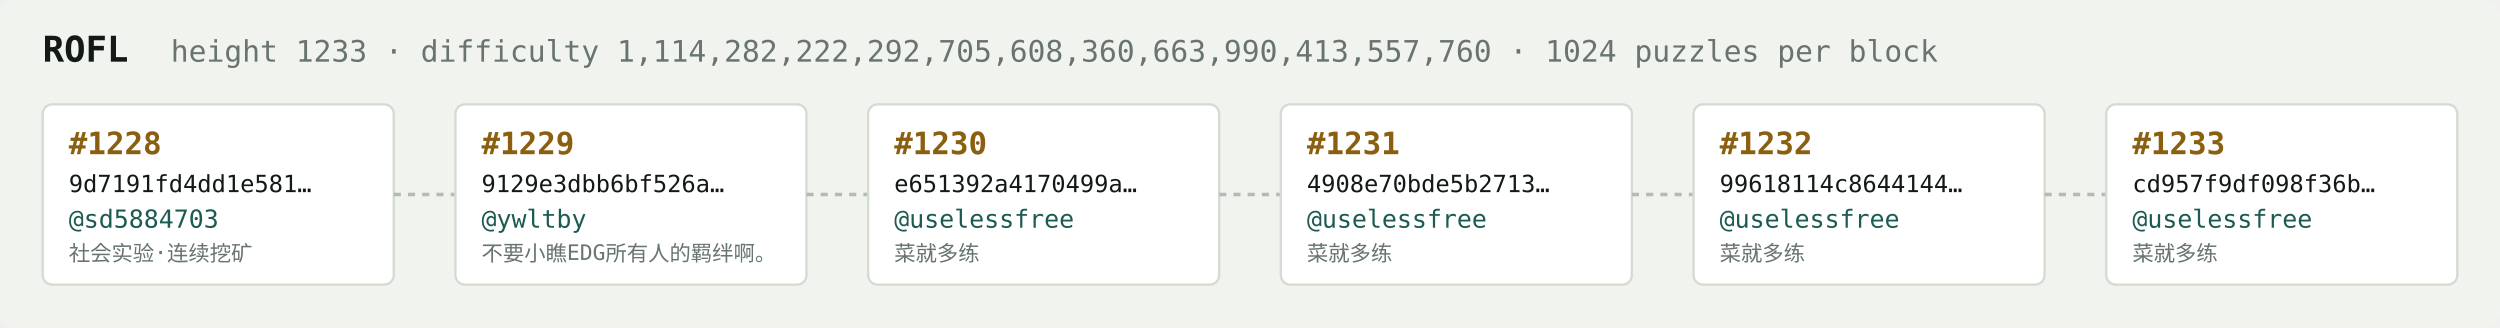
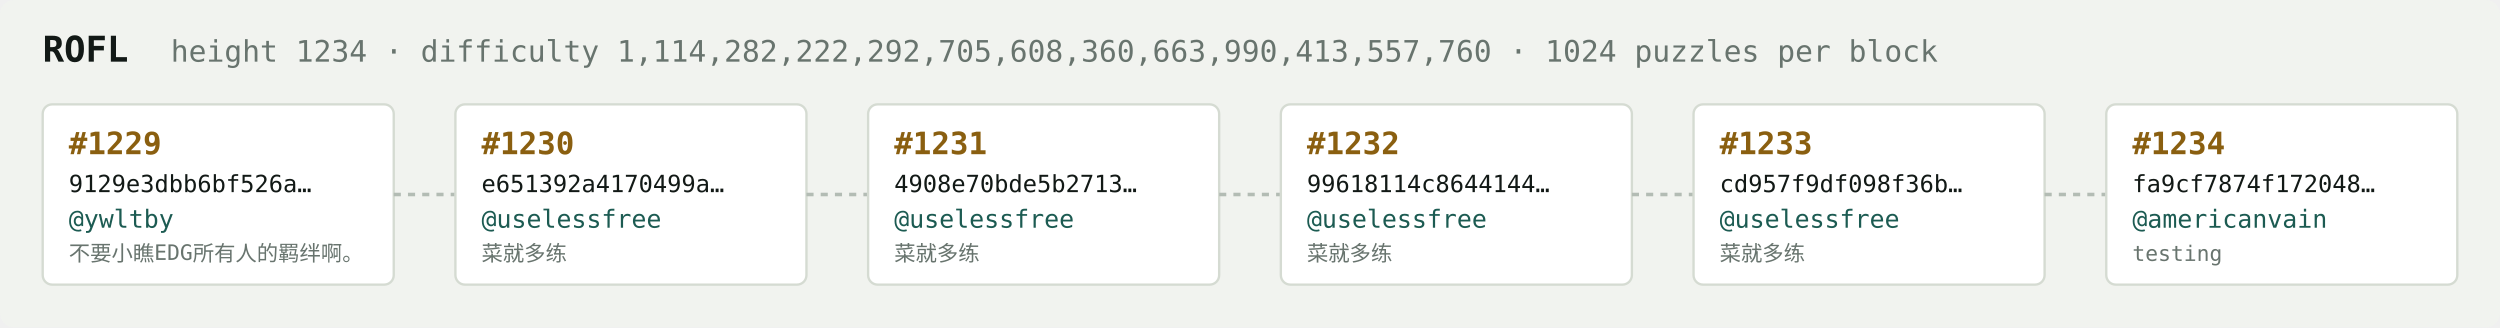
<svg xmlns="http://www.w3.org/2000/svg" width="1054" height="138" viewBox="0 0 1054 138" font-family="ui-monospace,SFMono-Regular,Menlo,monospace">
  <rect fill="#f1f3ef" width="1054" height="138" rx="6" />
  <text x="18" y="26" fill="#121916" font-size="15" font-weight="700">ROFL</text>
-   <text x="72" y="26" fill="#68746e" font-size="12.5">height 1233 · difficulty 1,114,282,222,292,705,608,360,663,990,413,557,760 · 1024 puzzles per block</text>
+   <text x="72" y="26" fill="#68746e" font-size="12.5">height 1234 · difficulty 1,114,282,222,292,705,608,360,663,990,413,557,760 · 1024 puzzles per block</text>
  <rect x="18" y="44" width="148" height="76" rx="4" fill="#ffffff" stroke="#d5dbd2" stroke-width="1" />
-   <text x="29" y="65" fill="#8a5f10" font-size="13" font-weight="700">#1228</text>
-   <text x="29" y="81" fill="#121916" font-size="10">9d7191fd4dd1e581…</text>
-   <text x="29" y="96" fill="#1c5b52" font-size="10.5">@sd5884703</text>
-   <text x="29" y="110" fill="#68746e" font-size="9">社会实验·连续挖矿</text>
+   <text x="29" y="65" fill="#8a5f10" font-size="13" font-weight="700">#1229</text>
+   <text x="29" y="81" fill="#121916" font-size="10">9129e3dbb6bf526a…</text>
+   <text x="29" y="96" fill="#1c5b52" font-size="10.5">@ywltby</text>
+   <text x="29" y="110" fill="#68746e" font-size="9">不要小瞧EDG所有人的羁绊啊。</text>
  <line x1="166" y1="82.0" x2="192" y2="82.0" stroke="#b3bcb4" stroke-width="1.5" stroke-dasharray="3 3" />
  <rect x="192" y="44" width="148" height="76" rx="4" fill="#ffffff" stroke="#d5dbd2" stroke-width="1" />
-   <text x="203" y="65" fill="#8a5f10" font-size="13" font-weight="700">#1229</text>
-   <text x="203" y="81" fill="#121916" font-size="10">9129e3dbb6bf526a…</text>
-   <text x="203" y="96" fill="#1c5b52" font-size="10.5">@ywltby</text>
-   <text x="203" y="110" fill="#68746e" font-size="9">不要小瞧EDG所有人的羁绊啊。</text>
+   <text x="203" y="65" fill="#8a5f10" font-size="13" font-weight="700">#1230</text>
+   <text x="203" y="81" fill="#121916" font-size="10">e651392a4170499a…</text>
+   <text x="203" y="96" fill="#1c5b52" font-size="10.5">@uselessfree</text>
+   <text x="203" y="110" fill="#68746e" font-size="9">菜就多练</text>
  <line x1="340" y1="82.0" x2="366" y2="82.0" stroke="#b3bcb4" stroke-width="1.5" stroke-dasharray="3 3" />
  <rect x="366" y="44" width="148" height="76" rx="4" fill="#ffffff" stroke="#d5dbd2" stroke-width="1" />
-   <text x="377" y="65" fill="#8a5f10" font-size="13" font-weight="700">#1230</text>
-   <text x="377" y="81" fill="#121916" font-size="10">e651392a4170499a…</text>
+   <text x="377" y="65" fill="#8a5f10" font-size="13" font-weight="700">#1231</text>
+   <text x="377" y="81" fill="#121916" font-size="10">4908e70bde5b2713…</text>
  <text x="377" y="96" fill="#1c5b52" font-size="10.5">@uselessfree</text>
  <text x="377" y="110" fill="#68746e" font-size="9">菜就多练</text>
  <line x1="514" y1="82.0" x2="540" y2="82.0" stroke="#b3bcb4" stroke-width="1.5" stroke-dasharray="3 3" />
  <rect x="540" y="44" width="148" height="76" rx="4" fill="#ffffff" stroke="#d5dbd2" stroke-width="1" />
-   <text x="551" y="65" fill="#8a5f10" font-size="13" font-weight="700">#1231</text>
-   <text x="551" y="81" fill="#121916" font-size="10">4908e70bde5b2713…</text>
+   <text x="551" y="65" fill="#8a5f10" font-size="13" font-weight="700">#1232</text>
+   <text x="551" y="81" fill="#121916" font-size="10">99618114c8644144…</text>
  <text x="551" y="96" fill="#1c5b52" font-size="10.5">@uselessfree</text>
  <text x="551" y="110" fill="#68746e" font-size="9">菜就多练</text>
  <line x1="688" y1="82.0" x2="714" y2="82.0" stroke="#b3bcb4" stroke-width="1.5" stroke-dasharray="3 3" />
  <rect x="714" y="44" width="148" height="76" rx="4" fill="#ffffff" stroke="#d5dbd2" stroke-width="1" />
-   <text x="725" y="65" fill="#8a5f10" font-size="13" font-weight="700">#1232</text>
-   <text x="725" y="81" fill="#121916" font-size="10">99618114c8644144…</text>
+   <text x="725" y="65" fill="#8a5f10" font-size="13" font-weight="700">#1233</text>
+   <text x="725" y="81" fill="#121916" font-size="10">cd957f9df098f36b…</text>
  <text x="725" y="96" fill="#1c5b52" font-size="10.5">@uselessfree</text>
  <text x="725" y="110" fill="#68746e" font-size="9">菜就多练</text>
  <line x1="862" y1="82.0" x2="888" y2="82.0" stroke="#b3bcb4" stroke-width="1.5" stroke-dasharray="3 3" />
  <rect x="888" y="44" width="148" height="76" rx="4" fill="#ffffff" stroke="#d5dbd2" stroke-width="1" />
-   <text x="899" y="65" fill="#8a5f10" font-size="13" font-weight="700">#1233</text>
-   <text x="899" y="81" fill="#121916" font-size="10">cd957f9df098f36b…</text>
-   <text x="899" y="96" fill="#1c5b52" font-size="10.5">@uselessfree</text>
-   <text x="899" y="110" fill="#68746e" font-size="9">菜就多练</text>
+   <text x="899" y="65" fill="#8a5f10" font-size="13" font-weight="700">#1234</text>
+   <text x="899" y="81" fill="#121916" font-size="10">fa9cf7874f172048…</text>
+   <text x="899" y="96" fill="#1c5b52" font-size="10.5">@americanvain</text>
+   <text x="899" y="110" fill="#68746e" font-size="9">testing</text>
</svg>
